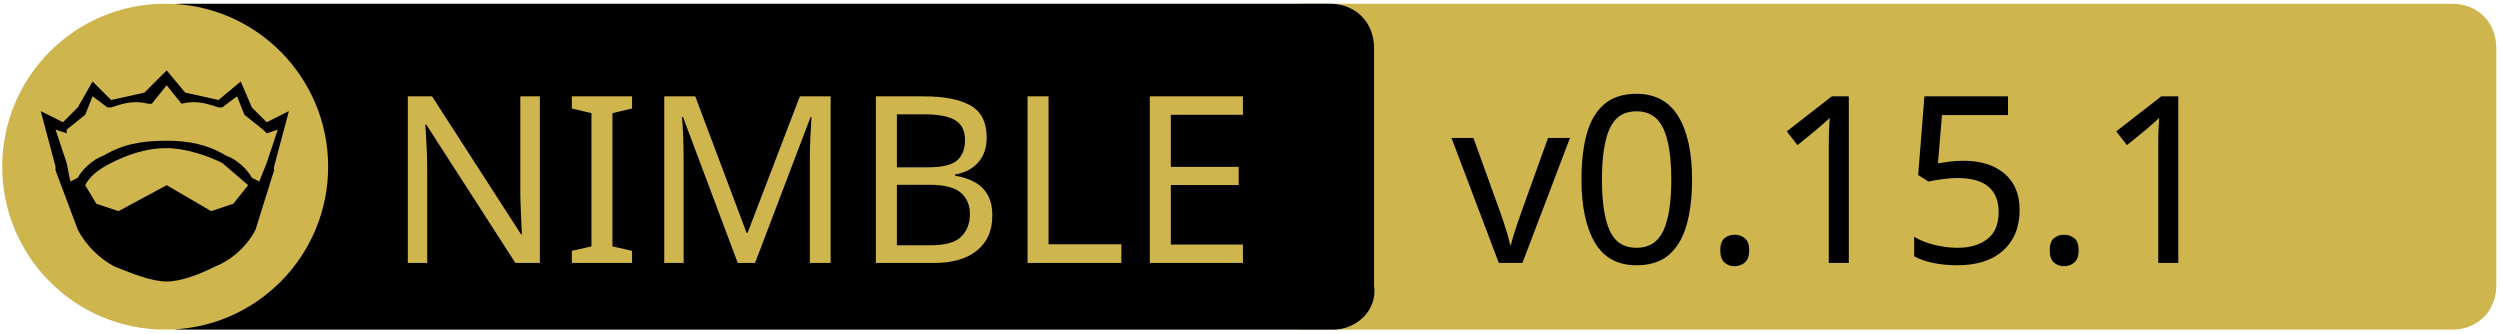
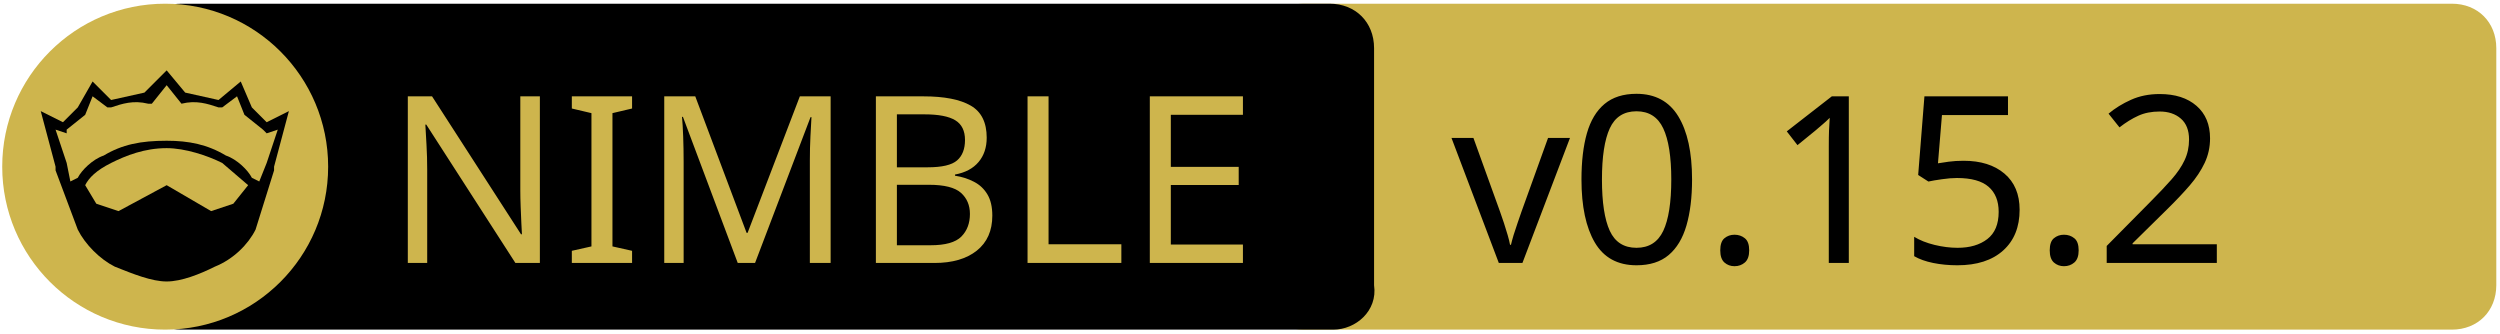
<svg xmlns="http://www.w3.org/2000/svg" xmlns:xlink="http://www.w3.org/1999/xlink" xml:space="preserve" viewBox="0 0 675 90">
  <a xlink:href="https://github.com/godot-nim/gdext-nim">
    <path fill="#CEB54D" d="M662 89H352c-7 0-12-5-12-12V13c0-7 5-12 12-12h310c7 0 12 5 12 12v64c0 7-5 12-12 12z" />
    <path d="M360 89H49c-7 0-12-5-12-12V13c0-7 5-12 12-12h310c7 0 12 5 12 12v64c1 7-5 12-11 12z" />
    <path fill="none" d="M60 25h316v45H60z" class="st0" />
    <circle cx="44.6" cy="45" r="44" fill="#CEB54D" class="st1" />
    <path d="m78 30-4 15v1l-5 16c-2 4-6 8-11 10-4 2-9 4-13 4s-9-2-14-4c-4-2-8-6-10-10l-6-16v-1l-4-15 6 3 4-4 4-7 5 5 9-2 6-6 5 6 9 2 6-5 3 7 4 4 6-3z" />
    <path fill="#CEB54D" d="m67 50-4 5-6 2-12-7-13 7-6-2-3-5c1-2 3-4 7-6s9-4 15-4c5 0 11 2 15 4l7 6z" class="st1" />
    <path fill="#CEB54D" d="m75 35-3 9-2 5-2-1c-1-2-4-5-7-6-5-3-10-4-16-4-7 0-12 1-17 4-3 1-6 4-7 6l-2 1-1-5-3-9 3 1v-1l5-4 2-5 4 3h1c3-1 6-2 10-1h1l4-5 4 5c4-1 7 0 10 1h1l4-3 2 5 5 4 1 1 3-1z" class="st1" />
    <text x="-442" y="-350" fill="#CEB54D" class="st1 st2 st3" font-family="'PT Sans Caption', 'Tahoma', 'Helvetica Neue Medium', 'PT Sans', sans-serif" font-size="63" transform="translate(546 421)">NIMBLE</text>
-     <text x="-154.1" y="-350" class="st1 st2 st3" font-family="'PT Sans Caption', 'Tahoma', 'Helvetica Neue Medium', 'PT Sans', sans-serif" font-size="63" transform="translate(546 421)">v0.15.1</text>
+     <text x="-154.1" y="-350" class="st1 st2 st3" font-family="'PT Sans Caption', 'Tahoma', 'Helvetica Neue Medium', 'PT Sans', sans-serif" font-size="63" transform="translate(546 421)">v0.15.2</text>
  </a>
</svg>
